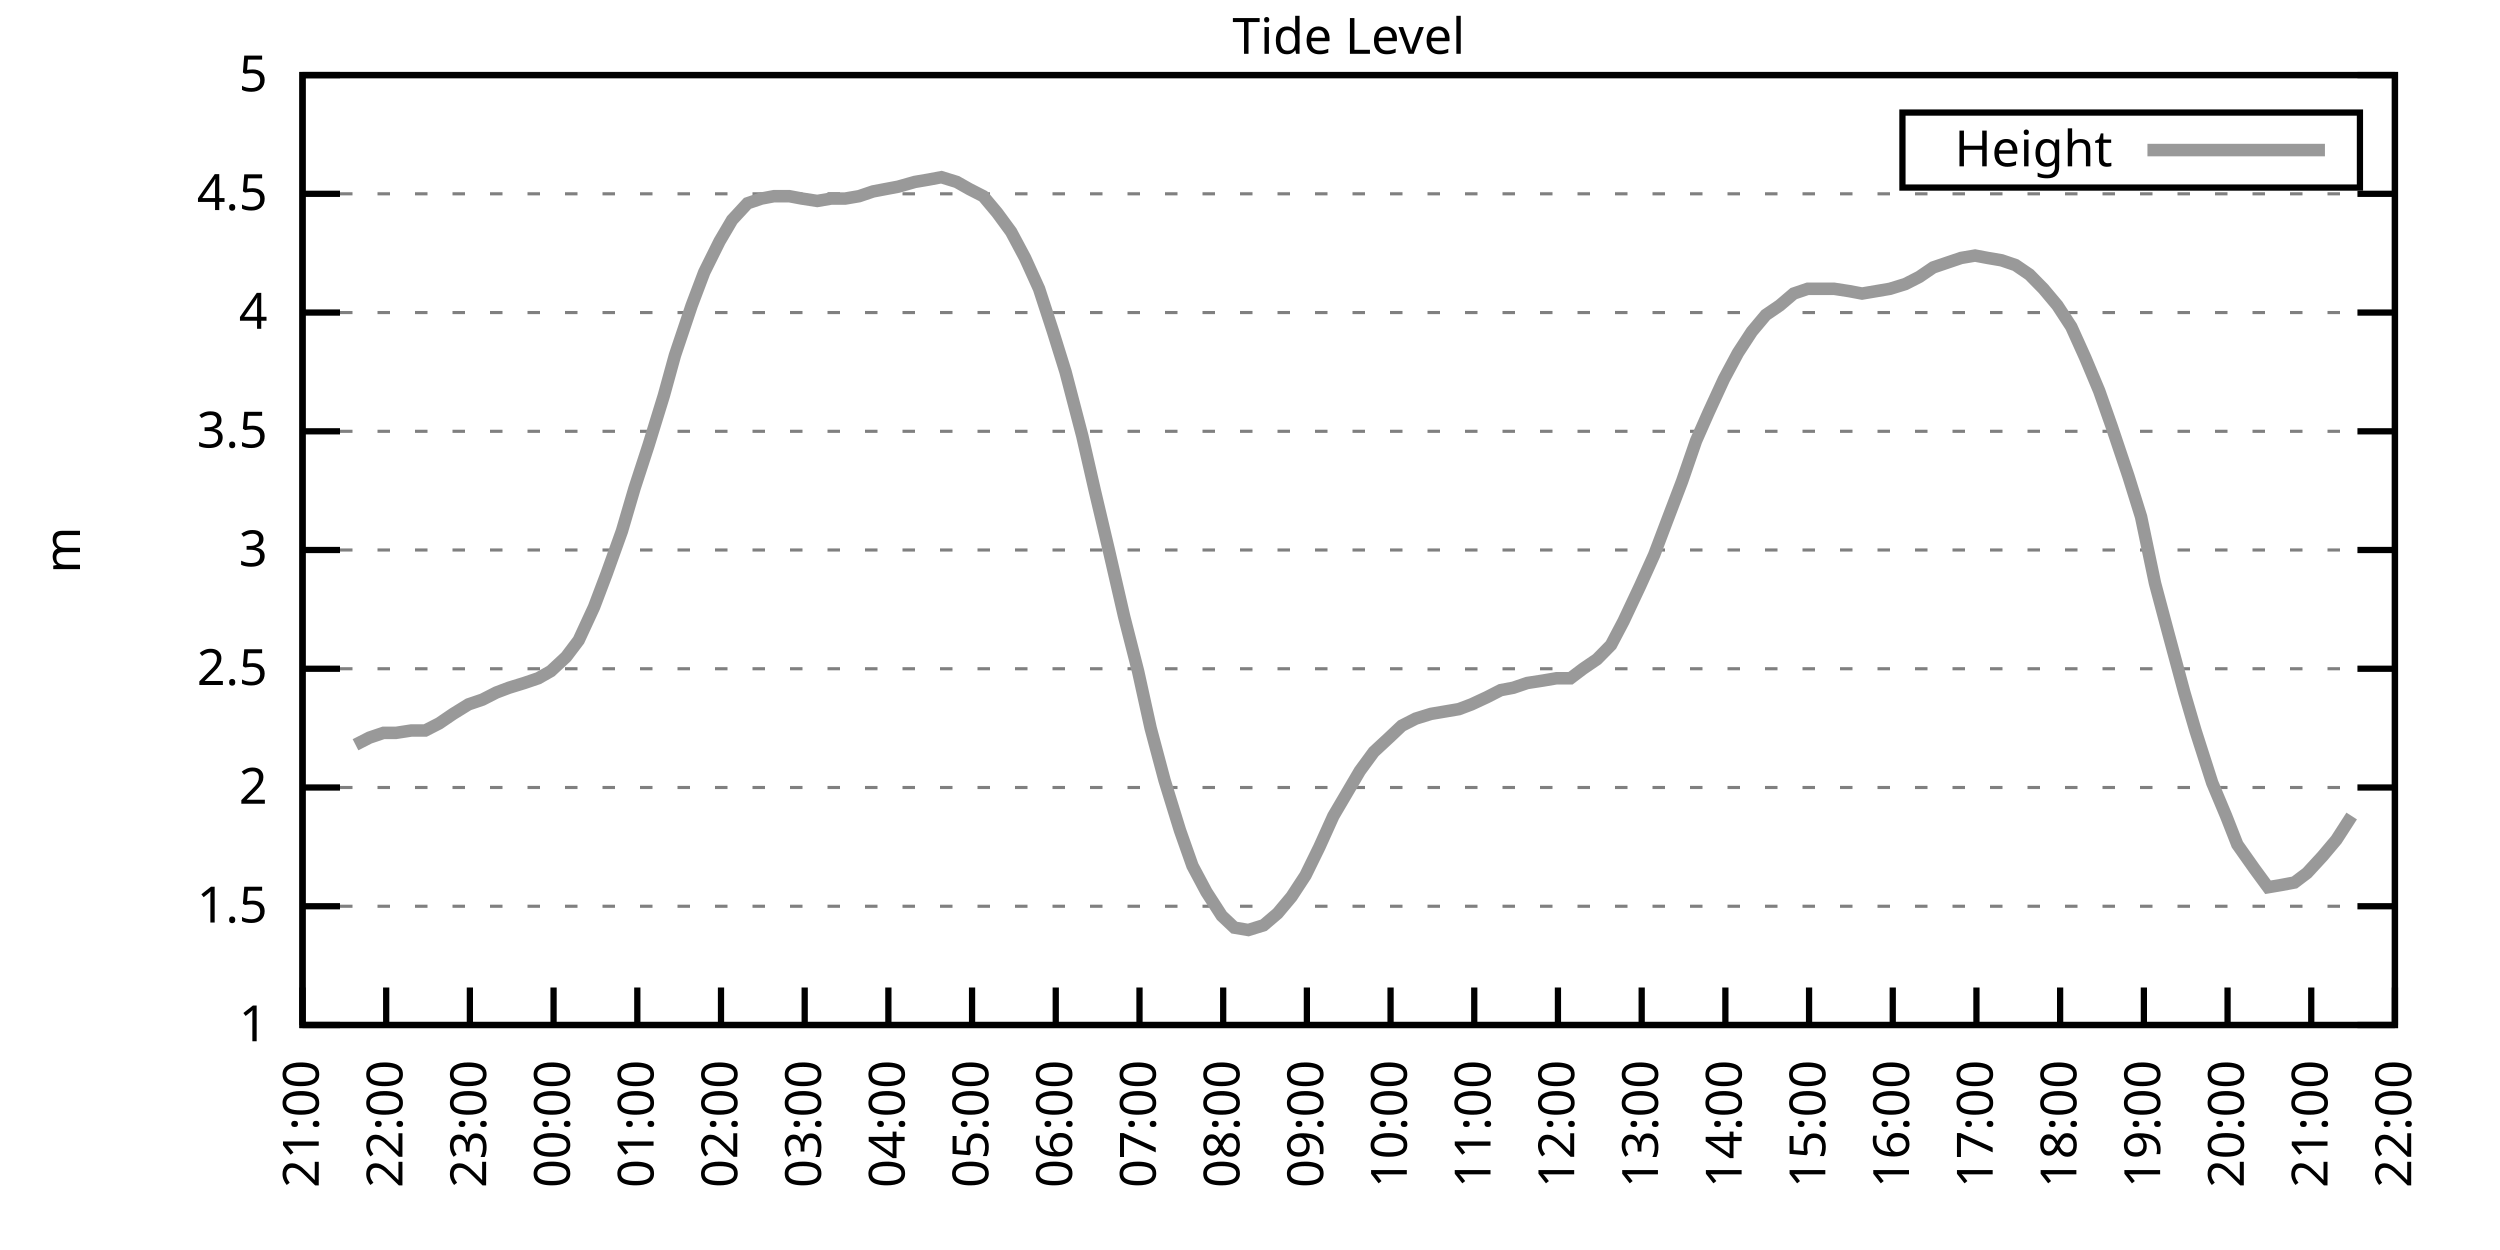
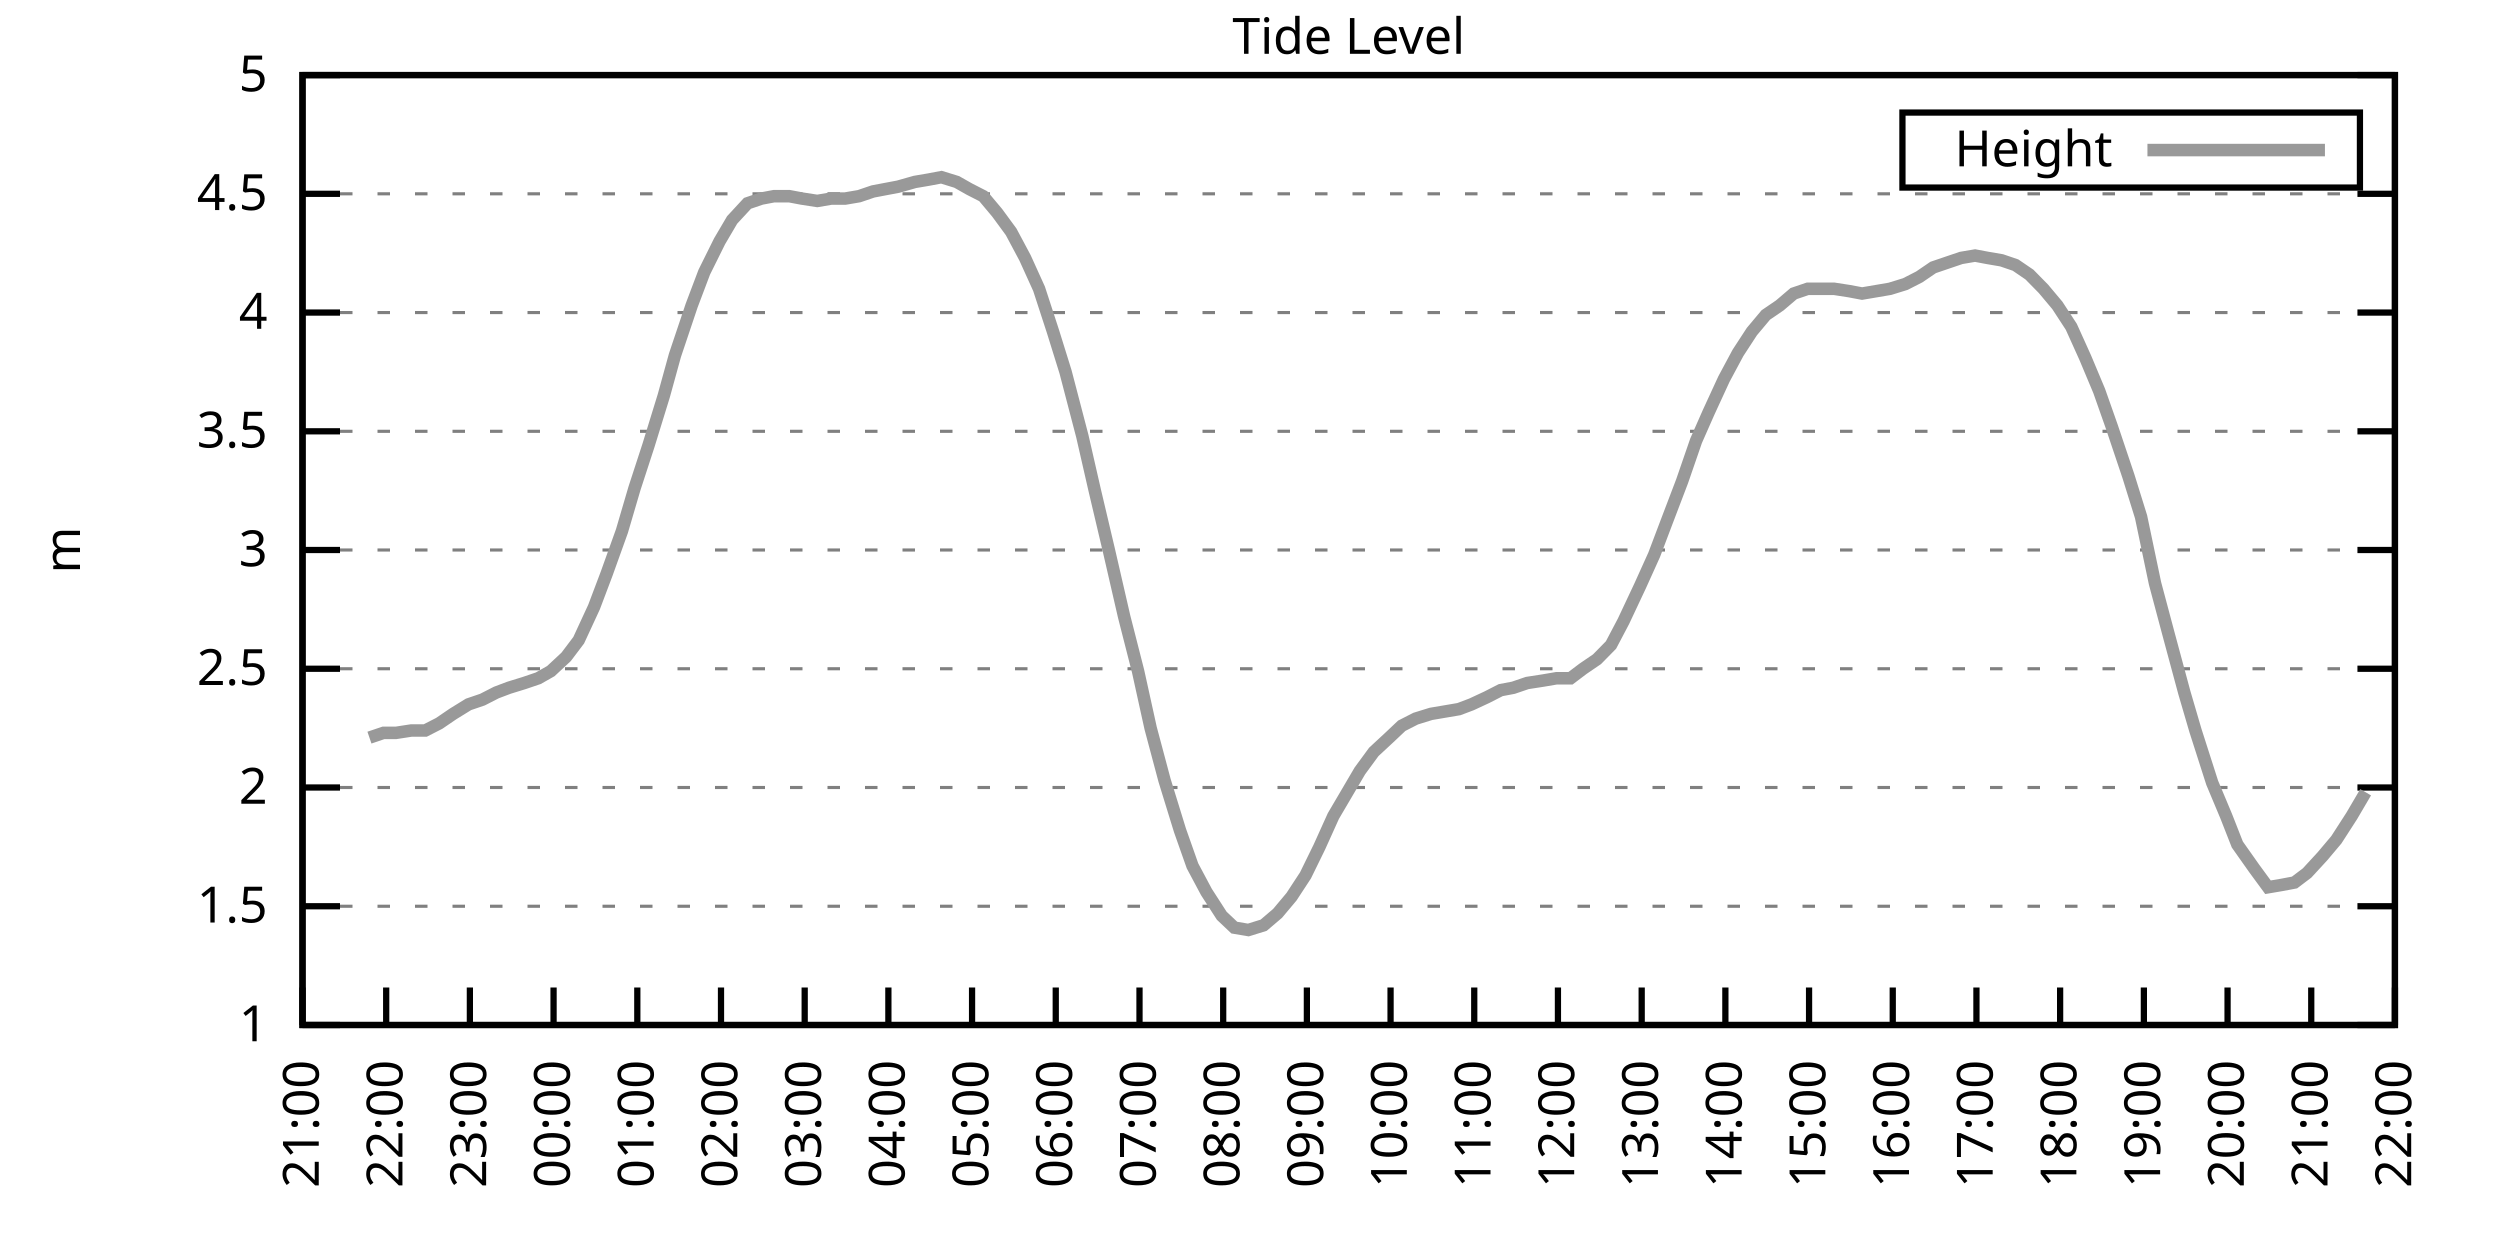
<svg xmlns="http://www.w3.org/2000/svg" xmlns:xlink="http://www.w3.org/1999/xlink" width="400" height="200" viewBox="0 0 400 200">
  <g id="gnuplot_canvas">
    <rect x="0" y="0" width="400" height="200" fill="none" />
    <defs>
      <circle id="gpDot" r="0.5" stroke-width="0.5" stroke="currentColor" />
      <path id="gpPt0" stroke-width="0.333" stroke="currentColor" d="M-1,0 h2 M0,-1 v2" />
      <path id="gpPt1" stroke-width="0.333" stroke="currentColor" d="M-1,-1 L1,1 M1,-1 L-1,1" />
      <path id="gpPt2" stroke-width="0.333" stroke="currentColor" d="M-1,0 L1,0 M0,-1 L0,1 M-1,-1 L1,1 M-1,1 L1,-1" />
      <rect id="gpPt3" stroke-width="0.333" stroke="currentColor" x="-1" y="-1" width="2" height="2" />
      <rect id="gpPt4" stroke-width="0.333" stroke="currentColor" fill="currentColor" x="-1" y="-1" width="2" height="2" />
      <circle id="gpPt5" stroke-width="0.333" stroke="currentColor" cx="0" cy="0" r="1" />
      <use xlink:href="#gpPt5" id="gpPt6" fill="currentColor" stroke="none" />
      <path id="gpPt7" stroke-width="0.333" stroke="currentColor" d="M0,-1.33 L-1.33,0.67 L1.33,0.67 z" />
      <use xlink:href="#gpPt7" id="gpPt8" fill="currentColor" stroke="none" />
      <use xlink:href="#gpPt7" id="gpPt9" stroke="currentColor" transform="rotate(180)" />
      <use xlink:href="#gpPt9" id="gpPt10" fill="currentColor" stroke="none" />
      <use xlink:href="#gpPt3" id="gpPt11" stroke="currentColor" transform="rotate(45)" />
      <use xlink:href="#gpPt11" id="gpPt12" fill="currentColor" stroke="none" />
      <path id="gpPt13" stroke-width="0.333" stroke="currentColor" d="M0,1.330 L1.265,0.411 L0.782,-1.067 L-0.782,-1.076 L-1.265,0.411 z" />
      <use xlink:href="#gpPt13" id="gpPt14" fill="currentColor" stroke="none" />
      <filter id="textbox" filterUnits="objectBoundingBox" x="0" y="0" height="1" width="1">
        <feFlood flood-color="white" flood-opacity="1" result="bgnd" />
        <feComposite in="SourceGraphic" in2="bgnd" operator="atop" />
      </filter>
      <filter id="greybox" filterUnits="objectBoundingBox" x="0" y="0" height="1" width="1">
        <feFlood flood-color="lightgrey" flood-opacity="1" result="grey" />
        <feComposite in="SourceGraphic" in2="grey" operator="atop" />
      </filter>
    </defs>
    <g fill="none" color="white" stroke="currentColor" stroke-width="1.00" stroke-linecap="butt" stroke-linejoin="miter">
</g>
    <g fill="none" color="black" stroke="currentColor" stroke-width="1.00" stroke-linecap="butt" stroke-linejoin="miter">
      <g stroke="none" shape-rendering="crispEdges">
        <polygon fill="rgb(255, 255, 255)" points="48.40,164.00 383.18,164.00 383.18,12.02 48.40,12.02 " />
      </g>
    </g>
    <g fill="none" color="black" stroke="currentColor" stroke-width="1.00" stroke-linecap="butt" stroke-linejoin="miter">
</g>
    <g fill="none" color="black" stroke="black" stroke-width="0.50" stroke-linecap="butt" stroke-linejoin="miter">
</g>
    <g fill="none" color="gray" stroke="currentColor" stroke-width="0.50" stroke-linecap="butt" stroke-linejoin="miter">
      <path stroke="gray" stroke-dasharray="2,4" class="gridline" d="M48.40,164.00 L383.19,164.00  " />
    </g>
    <g fill="none" color="gray" stroke="gray" stroke-width="1.00" stroke-linecap="butt" stroke-linejoin="miter">
</g>
    <g fill="none" color="black" stroke="currentColor" stroke-width="1.00" stroke-linecap="butt" stroke-linejoin="miter">
      <path stroke="black" d="M48.40,164.00 L54.40,164.00 M383.19,164.00 L377.19,164.00  " />
      <g transform="translate(42.80,166.60)" stroke="none" fill="black" font-family="Sans" font-size="8.00" text-anchor="end">
        <text>
          <tspan font-family="Sans"> 1</tspan>
        </text>
      </g>
    </g>
    <g fill="none" color="black" stroke="currentColor" stroke-width="1.00" stroke-linecap="butt" stroke-linejoin="miter">
</g>
    <g fill="none" color="black" stroke="black" stroke-width="0.50" stroke-linecap="butt" stroke-linejoin="miter">
</g>
    <g fill="none" color="gray" stroke="currentColor" stroke-width="0.50" stroke-linecap="butt" stroke-linejoin="miter">
      <path stroke="gray" stroke-dasharray="2,4" class="gridline" d="M48.40,145.00 L383.19,145.00  " />
    </g>
    <g fill="none" color="gray" stroke="gray" stroke-width="1.00" stroke-linecap="butt" stroke-linejoin="miter">
</g>
    <g fill="none" color="black" stroke="currentColor" stroke-width="1.00" stroke-linecap="butt" stroke-linejoin="miter">
      <path stroke="black" d="M48.40,145.00 L54.40,145.00 M383.19,145.00 L377.19,145.00  " />
      <g transform="translate(42.80,147.60)" stroke="none" fill="black" font-family="Sans" font-size="8.00" text-anchor="end">
        <text>
          <tspan font-family="Sans"> 1.5</tspan>
        </text>
      </g>
    </g>
    <g fill="none" color="black" stroke="currentColor" stroke-width="1.00" stroke-linecap="butt" stroke-linejoin="miter">
</g>
    <g fill="none" color="black" stroke="black" stroke-width="0.50" stroke-linecap="butt" stroke-linejoin="miter">
</g>
    <g fill="none" color="gray" stroke="currentColor" stroke-width="0.50" stroke-linecap="butt" stroke-linejoin="miter">
      <path stroke="gray" stroke-dasharray="2,4" class="gridline" d="M48.40,126.00 L383.19,126.00  " />
    </g>
    <g fill="none" color="gray" stroke="gray" stroke-width="1.00" stroke-linecap="butt" stroke-linejoin="miter">
</g>
    <g fill="none" color="black" stroke="currentColor" stroke-width="1.00" stroke-linecap="butt" stroke-linejoin="miter">
      <path stroke="black" d="M48.40,126.00 L54.40,126.00 M383.19,126.00 L377.19,126.00  " />
      <g transform="translate(42.80,128.60)" stroke="none" fill="black" font-family="Sans" font-size="8.00" text-anchor="end">
        <text>
          <tspan font-family="Sans"> 2</tspan>
        </text>
      </g>
    </g>
    <g fill="none" color="black" stroke="currentColor" stroke-width="1.00" stroke-linecap="butt" stroke-linejoin="miter">
</g>
    <g fill="none" color="black" stroke="black" stroke-width="0.50" stroke-linecap="butt" stroke-linejoin="miter">
</g>
    <g fill="none" color="gray" stroke="currentColor" stroke-width="0.50" stroke-linecap="butt" stroke-linejoin="miter">
      <path stroke="gray" stroke-dasharray="2,4" class="gridline" d="M48.40,107.00 L383.19,107.00  " />
    </g>
    <g fill="none" color="gray" stroke="gray" stroke-width="1.00" stroke-linecap="butt" stroke-linejoin="miter">
</g>
    <g fill="none" color="black" stroke="currentColor" stroke-width="1.00" stroke-linecap="butt" stroke-linejoin="miter">
      <path stroke="black" d="M48.40,107.00 L54.40,107.00 M383.19,107.00 L377.19,107.00  " />
      <g transform="translate(42.80,109.60)" stroke="none" fill="black" font-family="Sans" font-size="8.00" text-anchor="end">
        <text>
          <tspan font-family="Sans"> 2.5</tspan>
        </text>
      </g>
    </g>
    <g fill="none" color="black" stroke="currentColor" stroke-width="1.00" stroke-linecap="butt" stroke-linejoin="miter">
</g>
    <g fill="none" color="black" stroke="black" stroke-width="0.50" stroke-linecap="butt" stroke-linejoin="miter">
</g>
    <g fill="none" color="gray" stroke="currentColor" stroke-width="0.50" stroke-linecap="butt" stroke-linejoin="miter">
      <path stroke="gray" stroke-dasharray="2,4" class="gridline" d="M48.40,88.00 L383.19,88.00  " />
    </g>
    <g fill="none" color="gray" stroke="gray" stroke-width="1.00" stroke-linecap="butt" stroke-linejoin="miter">
</g>
    <g fill="none" color="black" stroke="currentColor" stroke-width="1.00" stroke-linecap="butt" stroke-linejoin="miter">
      <path stroke="black" d="M48.40,88.00 L54.40,88.00 M383.19,88.00 L377.19,88.00  " />
      <g transform="translate(42.80,90.60)" stroke="none" fill="black" font-family="Sans" font-size="8.00" text-anchor="end">
        <text>
          <tspan font-family="Sans"> 3</tspan>
        </text>
      </g>
    </g>
    <g fill="none" color="black" stroke="currentColor" stroke-width="1.00" stroke-linecap="butt" stroke-linejoin="miter">
</g>
    <g fill="none" color="black" stroke="black" stroke-width="0.50" stroke-linecap="butt" stroke-linejoin="miter">
</g>
    <g fill="none" color="gray" stroke="currentColor" stroke-width="0.50" stroke-linecap="butt" stroke-linejoin="miter">
      <path stroke="gray" stroke-dasharray="2,4" class="gridline" d="M48.40,69.01 L383.19,69.01  " />
    </g>
    <g fill="none" color="gray" stroke="gray" stroke-width="1.00" stroke-linecap="butt" stroke-linejoin="miter">
</g>
    <g fill="none" color="black" stroke="currentColor" stroke-width="1.00" stroke-linecap="butt" stroke-linejoin="miter">
      <path stroke="black" d="M48.40,69.01 L54.40,69.01 M383.19,69.01 L377.19,69.01  " />
      <g transform="translate(42.80,71.61)" stroke="none" fill="black" font-family="Sans" font-size="8.00" text-anchor="end">
        <text>
          <tspan font-family="Sans"> 3.5</tspan>
        </text>
      </g>
    </g>
    <g fill="none" color="black" stroke="currentColor" stroke-width="1.00" stroke-linecap="butt" stroke-linejoin="miter">
</g>
    <g fill="none" color="black" stroke="black" stroke-width="0.50" stroke-linecap="butt" stroke-linejoin="miter">
</g>
    <g fill="none" color="gray" stroke="currentColor" stroke-width="0.50" stroke-linecap="butt" stroke-linejoin="miter">
      <path stroke="gray" stroke-dasharray="2,4" class="gridline" d="M48.40,50.01 L383.19,50.01  " />
    </g>
    <g fill="none" color="gray" stroke="gray" stroke-width="1.00" stroke-linecap="butt" stroke-linejoin="miter">
</g>
    <g fill="none" color="black" stroke="currentColor" stroke-width="1.00" stroke-linecap="butt" stroke-linejoin="miter">
      <path stroke="black" d="M48.40,50.01 L54.40,50.01 M383.19,50.01 L377.19,50.01  " />
      <g transform="translate(42.80,52.61)" stroke="none" fill="black" font-family="Sans" font-size="8.00" text-anchor="end">
        <text>
          <tspan font-family="Sans"> 4</tspan>
        </text>
      </g>
    </g>
    <g fill="none" color="black" stroke="currentColor" stroke-width="1.00" stroke-linecap="butt" stroke-linejoin="miter">
</g>
    <g fill="none" color="black" stroke="black" stroke-width="0.50" stroke-linecap="butt" stroke-linejoin="miter">
</g>
    <g fill="none" color="gray" stroke="currentColor" stroke-width="0.50" stroke-linecap="butt" stroke-linejoin="miter">
      <path stroke="gray" stroke-dasharray="2,4" class="gridline" d="M48.40,31.01 L383.19,31.01  " />
    </g>
    <g fill="none" color="gray" stroke="gray" stroke-width="1.00" stroke-linecap="butt" stroke-linejoin="miter">
</g>
    <g fill="none" color="black" stroke="currentColor" stroke-width="1.00" stroke-linecap="butt" stroke-linejoin="miter">
      <path stroke="black" d="M48.40,31.01 L54.40,31.01 M383.19,31.01 L377.19,31.01  " />
      <g transform="translate(42.80,33.61)" stroke="none" fill="black" font-family="Sans" font-size="8.00" text-anchor="end">
        <text>
          <tspan font-family="Sans"> 4.5</tspan>
        </text>
      </g>
    </g>
    <g fill="none" color="black" stroke="currentColor" stroke-width="1.00" stroke-linecap="butt" stroke-linejoin="miter">
</g>
    <g fill="none" color="black" stroke="black" stroke-width="0.50" stroke-linecap="butt" stroke-linejoin="miter">
</g>
    <g fill="none" color="gray" stroke="currentColor" stroke-width="0.50" stroke-linecap="butt" stroke-linejoin="miter">
      <path stroke="gray" stroke-dasharray="2,4" class="gridline" d="M48.40,12.01 L383.19,12.01  " />
    </g>
    <g fill="none" color="gray" stroke="gray" stroke-width="1.00" stroke-linecap="butt" stroke-linejoin="miter">
</g>
    <g fill="none" color="black" stroke="currentColor" stroke-width="1.00" stroke-linecap="butt" stroke-linejoin="miter">
      <path stroke="black" d="M48.40,12.01 L54.40,12.01 M383.19,12.01 L377.19,12.01  " />
      <g transform="translate(42.80,14.61)" stroke="none" fill="black" font-family="Sans" font-size="8.00" text-anchor="end">
        <text>
          <tspan font-family="Sans"> 5</tspan>
        </text>
      </g>
    </g>
    <g fill="none" color="black" stroke="currentColor" stroke-width="1.00" stroke-linecap="butt" stroke-linejoin="miter">
      <path stroke="black" d="M48.40,164.00 L48.40,158.00  " />
      <g transform="translate(51.00,169.60) rotate(270.00)" stroke="none" fill="black" font-family="Sans" font-size="8.00" text-anchor="end">
        <text>
          <tspan font-family="Sans">21:00</tspan>
        </text>
      </g>
    </g>
    <g fill="none" color="black" stroke="currentColor" stroke-width="1.00" stroke-linecap="butt" stroke-linejoin="miter">
      <path stroke="black" d="M61.79,164.00 L61.79,158.00  " />
      <g transform="translate(64.39,169.60) rotate(270.00)" stroke="none" fill="black" font-family="Sans" font-size="8.00" text-anchor="end">
        <text>
          <tspan font-family="Sans">22:00</tspan>
        </text>
      </g>
    </g>
    <g fill="none" color="black" stroke="currentColor" stroke-width="1.00" stroke-linecap="butt" stroke-linejoin="miter">
      <path stroke="black" d="M75.18,164.00 L75.18,158.00  " />
      <g transform="translate(77.78,169.60) rotate(270.00)" stroke="none" fill="black" font-family="Sans" font-size="8.00" text-anchor="end">
        <text>
          <tspan font-family="Sans">23:00</tspan>
        </text>
      </g>
    </g>
    <g fill="none" color="black" stroke="currentColor" stroke-width="1.00" stroke-linecap="butt" stroke-linejoin="miter">
      <path stroke="black" d="M88.57,164.00 L88.57,158.00  " />
      <g transform="translate(91.17,169.60) rotate(270.00)" stroke="none" fill="black" font-family="Sans" font-size="8.00" text-anchor="end">
        <text>
          <tspan font-family="Sans">00:00</tspan>
        </text>
      </g>
    </g>
    <g fill="none" color="black" stroke="currentColor" stroke-width="1.00" stroke-linecap="butt" stroke-linejoin="miter">
      <path stroke="black" d="M101.97,164.00 L101.97,158.00  " />
      <g transform="translate(104.57,169.60) rotate(270.00)" stroke="none" fill="black" font-family="Sans" font-size="8.00" text-anchor="end">
        <text>
          <tspan font-family="Sans">01:00</tspan>
        </text>
      </g>
    </g>
    <g fill="none" color="black" stroke="currentColor" stroke-width="1.00" stroke-linecap="butt" stroke-linejoin="miter">
      <path stroke="black" d="M115.36,164.00 L115.36,158.00  " />
      <g transform="translate(117.96,169.60) rotate(270.00)" stroke="none" fill="black" font-family="Sans" font-size="8.00" text-anchor="end">
        <text>
          <tspan font-family="Sans">02:00</tspan>
        </text>
      </g>
    </g>
    <g fill="none" color="black" stroke="currentColor" stroke-width="1.00" stroke-linecap="butt" stroke-linejoin="miter">
      <path stroke="black" d="M128.75,164.00 L128.75,158.00  " />
      <g transform="translate(131.35,169.60) rotate(270.00)" stroke="none" fill="black" font-family="Sans" font-size="8.00" text-anchor="end">
        <text>
          <tspan font-family="Sans">03:00</tspan>
        </text>
      </g>
    </g>
    <g fill="none" color="black" stroke="currentColor" stroke-width="1.00" stroke-linecap="butt" stroke-linejoin="miter">
      <path stroke="black" d="M142.14,164.00 L142.14,158.00  " />
      <g transform="translate(144.74,169.60) rotate(270.00)" stroke="none" fill="black" font-family="Sans" font-size="8.00" text-anchor="end">
        <text>
          <tspan font-family="Sans">04:00</tspan>
        </text>
      </g>
    </g>
    <g fill="none" color="black" stroke="currentColor" stroke-width="1.00" stroke-linecap="butt" stroke-linejoin="miter">
      <path stroke="black" d="M155.53,164.00 L155.53,158.00  " />
      <g transform="translate(158.13,169.60) rotate(270.00)" stroke="none" fill="black" font-family="Sans" font-size="8.00" text-anchor="end">
        <text>
          <tspan font-family="Sans">05:00</tspan>
        </text>
      </g>
    </g>
    <g fill="none" color="black" stroke="currentColor" stroke-width="1.00" stroke-linecap="butt" stroke-linejoin="miter">
      <path stroke="black" d="M168.92,164.00 L168.92,158.00  " />
      <g transform="translate(171.52,169.60) rotate(270.00)" stroke="none" fill="black" font-family="Sans" font-size="8.00" text-anchor="end">
        <text>
          <tspan font-family="Sans">06:00</tspan>
        </text>
      </g>
    </g>
    <g fill="none" color="black" stroke="currentColor" stroke-width="1.00" stroke-linecap="butt" stroke-linejoin="miter">
      <path stroke="black" d="M182.32,164.00 L182.32,158.00  " />
      <g transform="translate(184.92,169.60) rotate(270.00)" stroke="none" fill="black" font-family="Sans" font-size="8.00" text-anchor="end">
        <text>
          <tspan font-family="Sans">07:00</tspan>
        </text>
      </g>
    </g>
    <g fill="none" color="black" stroke="currentColor" stroke-width="1.00" stroke-linecap="butt" stroke-linejoin="miter">
      <path stroke="black" d="M195.71,164.00 L195.71,158.00  " />
      <g transform="translate(198.31,169.60) rotate(270.00)" stroke="none" fill="black" font-family="Sans" font-size="8.00" text-anchor="end">
        <text>
          <tspan font-family="Sans">08:00</tspan>
        </text>
      </g>
    </g>
    <g fill="none" color="black" stroke="currentColor" stroke-width="1.00" stroke-linecap="butt" stroke-linejoin="miter">
      <path stroke="black" d="M209.10,164.00 L209.10,158.00  " />
      <g transform="translate(211.70,169.60) rotate(270.00)" stroke="none" fill="black" font-family="Sans" font-size="8.00" text-anchor="end">
        <text>
          <tspan font-family="Sans">09:00</tspan>
        </text>
      </g>
    </g>
    <g fill="none" color="black" stroke="currentColor" stroke-width="1.00" stroke-linecap="butt" stroke-linejoin="miter">
      <path stroke="black" d="M222.49,164.00 L222.49,158.00  " />
      <g transform="translate(225.09,169.60) rotate(270.00)" stroke="none" fill="black" font-family="Sans" font-size="8.00" text-anchor="end">
        <text>
          <tspan font-family="Sans">10:00</tspan>
        </text>
      </g>
    </g>
    <g fill="none" color="black" stroke="currentColor" stroke-width="1.00" stroke-linecap="butt" stroke-linejoin="miter">
      <path stroke="black" d="M235.88,164.00 L235.88,158.00  " />
      <g transform="translate(238.48,169.60) rotate(270.00)" stroke="none" fill="black" font-family="Sans" font-size="8.00" text-anchor="end">
        <text>
          <tspan font-family="Sans">11:00</tspan>
        </text>
      </g>
    </g>
    <g fill="none" color="black" stroke="currentColor" stroke-width="1.00" stroke-linecap="butt" stroke-linejoin="miter">
      <path stroke="black" d="M249.27,164.00 L249.27,158.00  " />
      <g transform="translate(251.87,169.60) rotate(270.00)" stroke="none" fill="black" font-family="Sans" font-size="8.00" text-anchor="end">
        <text>
          <tspan font-family="Sans">12:00</tspan>
        </text>
      </g>
    </g>
    <g fill="none" color="black" stroke="currentColor" stroke-width="1.00" stroke-linecap="butt" stroke-linejoin="miter">
      <path stroke="black" d="M262.67,164.00 L262.67,158.00  " />
      <g transform="translate(265.27,169.60) rotate(270.00)" stroke="none" fill="black" font-family="Sans" font-size="8.00" text-anchor="end">
        <text>
          <tspan font-family="Sans">13:00</tspan>
        </text>
      </g>
    </g>
    <g fill="none" color="black" stroke="currentColor" stroke-width="1.00" stroke-linecap="butt" stroke-linejoin="miter">
      <path stroke="black" d="M276.06,164.00 L276.06,158.00  " />
      <g transform="translate(278.66,169.60) rotate(270.00)" stroke="none" fill="black" font-family="Sans" font-size="8.00" text-anchor="end">
        <text>
          <tspan font-family="Sans">14:00</tspan>
        </text>
      </g>
    </g>
    <g fill="none" color="black" stroke="currentColor" stroke-width="1.00" stroke-linecap="butt" stroke-linejoin="miter">
      <path stroke="black" d="M289.45,164.00 L289.45,158.00  " />
      <g transform="translate(292.05,169.60) rotate(270.00)" stroke="none" fill="black" font-family="Sans" font-size="8.00" text-anchor="end">
        <text>
          <tspan font-family="Sans">15:00</tspan>
        </text>
      </g>
    </g>
    <g fill="none" color="black" stroke="currentColor" stroke-width="1.00" stroke-linecap="butt" stroke-linejoin="miter">
      <path stroke="black" d="M302.84,164.00 L302.84,158.00  " />
      <g transform="translate(305.44,169.60) rotate(270.00)" stroke="none" fill="black" font-family="Sans" font-size="8.00" text-anchor="end">
        <text>
          <tspan font-family="Sans">16:00</tspan>
        </text>
      </g>
    </g>
    <g fill="none" color="black" stroke="currentColor" stroke-width="1.00" stroke-linecap="butt" stroke-linejoin="miter">
      <path stroke="black" d="M316.23,164.00 L316.23,158.00  " />
      <g transform="translate(318.83,169.60) rotate(270.00)" stroke="none" fill="black" font-family="Sans" font-size="8.00" text-anchor="end">
        <text>
          <tspan font-family="Sans">17:00</tspan>
        </text>
      </g>
    </g>
    <g fill="none" color="black" stroke="currentColor" stroke-width="1.00" stroke-linecap="butt" stroke-linejoin="miter">
      <path stroke="black" d="M329.62,164.00 L329.62,158.00  " />
      <g transform="translate(332.22,169.60) rotate(270.00)" stroke="none" fill="black" font-family="Sans" font-size="8.00" text-anchor="end">
        <text>
          <tspan font-family="Sans">18:00</tspan>
        </text>
      </g>
    </g>
    <g fill="none" color="black" stroke="currentColor" stroke-width="1.00" stroke-linecap="butt" stroke-linejoin="miter">
      <path stroke="black" d="M343.02,164.00 L343.02,158.00  " />
      <g transform="translate(345.62,169.60) rotate(270.00)" stroke="none" fill="black" font-family="Sans" font-size="8.00" text-anchor="end">
        <text>
          <tspan font-family="Sans">19:00</tspan>
        </text>
      </g>
    </g>
    <g fill="none" color="black" stroke="currentColor" stroke-width="1.00" stroke-linecap="butt" stroke-linejoin="miter">
      <path stroke="black" d="M356.41,164.00 L356.41,158.00  " />
      <g transform="translate(359.01,169.60) rotate(270.00)" stroke="none" fill="black" font-family="Sans" font-size="8.00" text-anchor="end">
        <text>
          <tspan font-family="Sans">20:00</tspan>
        </text>
      </g>
    </g>
    <g fill="none" color="black" stroke="currentColor" stroke-width="1.00" stroke-linecap="butt" stroke-linejoin="miter">
      <path stroke="black" d="M369.80,164.00 L369.80,158.00  " />
      <g transform="translate(372.40,169.60) rotate(270.00)" stroke="none" fill="black" font-family="Sans" font-size="8.00" text-anchor="end">
        <text>
          <tspan font-family="Sans">21:00</tspan>
        </text>
      </g>
    </g>
    <g fill="none" color="black" stroke="currentColor" stroke-width="1.00" stroke-linecap="butt" stroke-linejoin="miter">
      <path stroke="black" d="M383.19,164.00 L383.19,158.00  " />
      <g transform="translate(385.79,169.60) rotate(270.00)" stroke="none" fill="black" font-family="Sans" font-size="8.00" text-anchor="end">
        <text>
          <tspan font-family="Sans">22:00</tspan>
        </text>
      </g>
    </g>
    <g fill="none" color="black" stroke="currentColor" stroke-width="1.00" stroke-linecap="butt" stroke-linejoin="miter">
</g>
    <g fill="none" color="black" stroke="currentColor" stroke-width="1.00" stroke-linecap="butt" stroke-linejoin="miter">
      <path stroke="black" d="M48.40,12.01 L48.40,164.00 L383.19,164.00 L383.19,12.01 L48.40,12.01 Z  " />
    </g>
    <g fill="none" color="black" stroke="currentColor" stroke-width="1.00" stroke-linecap="butt" stroke-linejoin="miter">
</g>
    <g fill="none" color="black" stroke="currentColor" stroke-width="1.00" stroke-linecap="butt" stroke-linejoin="miter">
      <path stroke="black" d="M304.39,30.01 L304.39,18.01 L377.59,18.01 L377.59,30.01 L304.39,30.01 Z  " />
    </g>
    <g id="Tide_level_plot_1">
      <g fill="none" color="white" stroke="black" stroke-width="2.00" stroke-linecap="butt" stroke-linejoin="miter">
</g>
      <g fill="none" color="black" stroke="currentColor" stroke-width="2.00" stroke-linecap="butt" stroke-linejoin="miter">
        <g transform="translate(337.99,26.61)" stroke="none" fill="black" font-family="Sans" font-size="8.00" text-anchor="end">
          <text>
            <tspan font-family="Sans">Height</tspan>
          </text>
        </g>
      </g>
      <g fill="none" color="black" stroke="currentColor" stroke-width="2.00" stroke-linecap="butt" stroke-linejoin="miter">
-         <path stroke="rgb(153, 153, 153)" d="M343.59,24.01 L371.99,24.01 M56.88,119.16 L59.11,118.02 L61.35,117.26 L63.35,117.26 L65.81,116.88 L68.04,116.88   L70.27,115.74 L72.50,114.22 L74.96,112.70 L77.19,111.94 L79.42,110.80 L81.43,110.04 L83.89,109.28 L86.12,108.52   L88.13,107.38 L90.58,105.10 L92.59,102.44 L95.05,97.12 L97.06,91.80 L99.51,84.97 L101.52,78.13 L103.75,71.29   L106.21,63.31 L107.99,56.85 L110.67,48.87 L112.68,43.55 L115.13,38.61 L117.14,35.19 L119.60,32.53 L121.83,31.77   L123.84,31.39 L126.29,31.39 L128.30,31.77 L130.76,32.15 L132.99,31.77 L135.22,31.77 L137.45,31.39 L139.69,30.63   L141.69,30.25 L143.70,29.87 L146.38,29.11 L148.61,28.73 L150.62,28.35 L153.08,29.11 L155.09,30.25 L157.32,31.39   L159.55,34.05 L161.78,37.09 L164.01,41.27 L166.25,46.21 L168.48,53.05 L170.49,59.51 L173.17,69.77 L175.17,78.51   L177.41,88.00 L179.86,98.64 L182.09,107.38 L184.10,116.50 L186.33,124.86 L188.79,132.84 L190.80,138.54 L193.03,142.72   L195.48,146.52 L197.49,148.42 L199.73,148.80 L202.18,148.04 L204.41,146.14 L206.64,143.48 L208.88,140.06 L211.11,135.50   L213.34,130.56 L215.35,127.14 L217.58,123.34 L219.81,120.30 L222.27,118.02 L224.28,116.12 L226.51,114.98 L228.96,114.22   L231.20,113.84 L233.43,113.46 L235.44,112.70 L237.89,111.56 L240.12,110.42 L242.13,110.04 L244.36,109.28 L246.82,108.90   L249.05,108.52 L251.28,108.52 L253.29,107.00 L255.52,105.48 L257.76,103.20 L259.76,99.40 L262.44,93.70 L264.67,88.76   L266.68,83.45 L269.14,76.99 L271.37,70.53 L273.38,65.97 L275.83,60.65 L278.07,56.47 L280.30,53.05 L282.53,50.39   L284.76,48.87 L286.99,46.97 L289.23,46.21 L291.46,46.21 L293.47,46.21 L295.92,46.59 L297.93,46.97 L300.16,46.59   L302.39,46.21 L304.85,45.45 L307.08,44.31 L309.31,42.79 L311.54,42.03 L313.78,41.27 L316.01,40.89 L318.02,41.27   L320.25,41.65 L322.48,42.41 L324.71,43.93 L326.95,46.21 L329.18,48.87 L331.41,52.29 L333.64,57.23 L335.87,62.55   L337.88,68.25 L340.56,76.23 L342.57,82.69 L344.80,93.32 L347.03,101.68 L349.49,110.80 L351.27,116.88 L353.95,125.24   L356.18,130.56 L357.97,135.12 L360.65,138.92 L362.88,141.96 L365.11,141.58 L367.12,141.20 L369.13,139.68 L371.58,137.02   L373.82,134.36 L376.27,130.56  " />
+         <path stroke="rgb(153, 153, 153)" d="M343.59,24.01 L371.99,24.01 M59.11,118.02 L61.35,117.26 L63.35,117.26 L65.81,116.88 L68.04,116.88 L70.27,115.74   L72.50,114.22 L74.96,112.70 L77.19,111.94 L79.42,110.80 L81.43,110.04 L83.89,109.28 L86.12,108.52 L88.13,107.38   L90.58,105.10 L92.59,102.44 L95.05,97.12 L97.06,91.80 L99.51,84.97 L101.52,78.13 L103.75,71.29 L106.21,63.31   L107.99,56.85 L110.67,48.87 L112.68,43.55 L115.13,38.61 L117.14,35.19 L119.60,32.53 L121.83,31.77 L123.84,31.39   L126.29,31.39 L128.30,31.77 L130.76,32.15 L132.99,31.77 L135.22,31.77 L137.45,31.39 L139.69,30.63 L141.69,30.25   L143.70,29.87 L146.38,29.11 L148.61,28.73 L150.62,28.35 L153.08,29.11 L155.09,30.25 L157.32,31.39 L159.55,34.05   L161.78,37.09 L164.01,41.27 L166.25,46.21 L168.48,53.05 L170.49,59.51 L173.17,69.77 L175.17,78.51 L177.41,88.00   L179.86,98.64 L182.09,107.38 L184.10,116.50 L186.33,124.86 L188.79,132.84 L190.80,138.54 L193.03,142.72 L195.48,146.52   L197.49,148.42 L199.73,148.80 L202.18,148.04 L204.41,146.14 L206.64,143.48 L208.88,140.06 L211.11,135.50 L213.34,130.56   L215.35,127.14 L217.58,123.34 L219.81,120.30 L222.27,118.02 L224.28,116.12 L226.51,114.98 L228.96,114.22 L231.20,113.84   L233.43,113.46 L235.44,112.70 L237.89,111.56 L240.12,110.42 L242.13,110.04 L244.36,109.28 L246.82,108.90 L249.05,108.52   L251.28,108.52 L253.29,107.00 L255.52,105.48 L257.76,103.20 L259.76,99.40 L262.44,93.70 L264.67,88.76 L266.68,83.45   L269.14,76.99 L271.37,70.53 L273.38,65.97 L275.83,60.65 L278.07,56.47 L280.30,53.05 L282.53,50.39 L284.76,48.87   L286.99,46.97 L289.23,46.21 L291.46,46.21 L293.47,46.21 L295.92,46.59 L297.93,46.97 L300.16,46.59 L302.39,46.21   L304.85,45.45 L307.08,44.31 L309.31,42.79 L311.54,42.03 L313.78,41.27 L316.01,40.89 L318.02,41.27 L320.25,41.65   L322.48,42.41 L324.71,43.93 L326.95,46.21 L329.18,48.87 L331.41,52.29 L333.64,57.23 L335.87,62.55 L337.88,68.25   L340.56,76.23 L342.57,82.69 L344.80,93.32 L347.03,101.68 L349.49,110.80 L351.27,116.88 L353.95,125.24 L356.18,130.56   L357.97,135.12 L360.65,138.92 L362.88,141.96 L365.11,141.58 L367.12,141.20 L369.13,139.68 L371.58,137.02 L373.82,134.36   L376.27,130.56 L378.50,126.76  " />
      </g>
    </g>
    <g fill="none" color="black" stroke="currentColor" stroke-width="2.00" stroke-linecap="butt" stroke-linejoin="miter">
</g>
    <g fill="none" color="black" stroke="black" stroke-width="1.00" stroke-linecap="butt" stroke-linejoin="miter">
</g>
    <g fill="none" color="black" stroke="currentColor" stroke-width="1.00" stroke-linecap="butt" stroke-linejoin="miter">
      <path stroke="black" d="M48.40,12.01 L48.40,164.00 L383.19,164.00 L383.19,12.01 L48.40,12.01 Z  " />
      <g transform="translate(12.80,88.01) rotate(270.00)" stroke="none" fill="black" font-family="Sans" font-size="8.00" text-anchor="middle">
        <text>
          <tspan font-family="Sans">m</tspan>
        </text>
      </g>
    </g>
    <g fill="none" color="black" stroke="currentColor" stroke-width="1.00" stroke-linecap="butt" stroke-linejoin="miter">
</g>
    <g fill="none" color="black" stroke="currentColor" stroke-width="1.00" stroke-linecap="butt" stroke-linejoin="miter">
      <g transform="translate(215.79,8.61)" stroke="none" fill="black" font-family="Sans" font-size="8.00" text-anchor="middle">
        <text>
          <tspan font-family="Sans">Tide Level</tspan>
        </text>
      </g>
    </g>
    <g fill="none" color="black" stroke="currentColor" stroke-width="1.00" stroke-linecap="butt" stroke-linejoin="miter">
</g>
  </g>
</svg>
